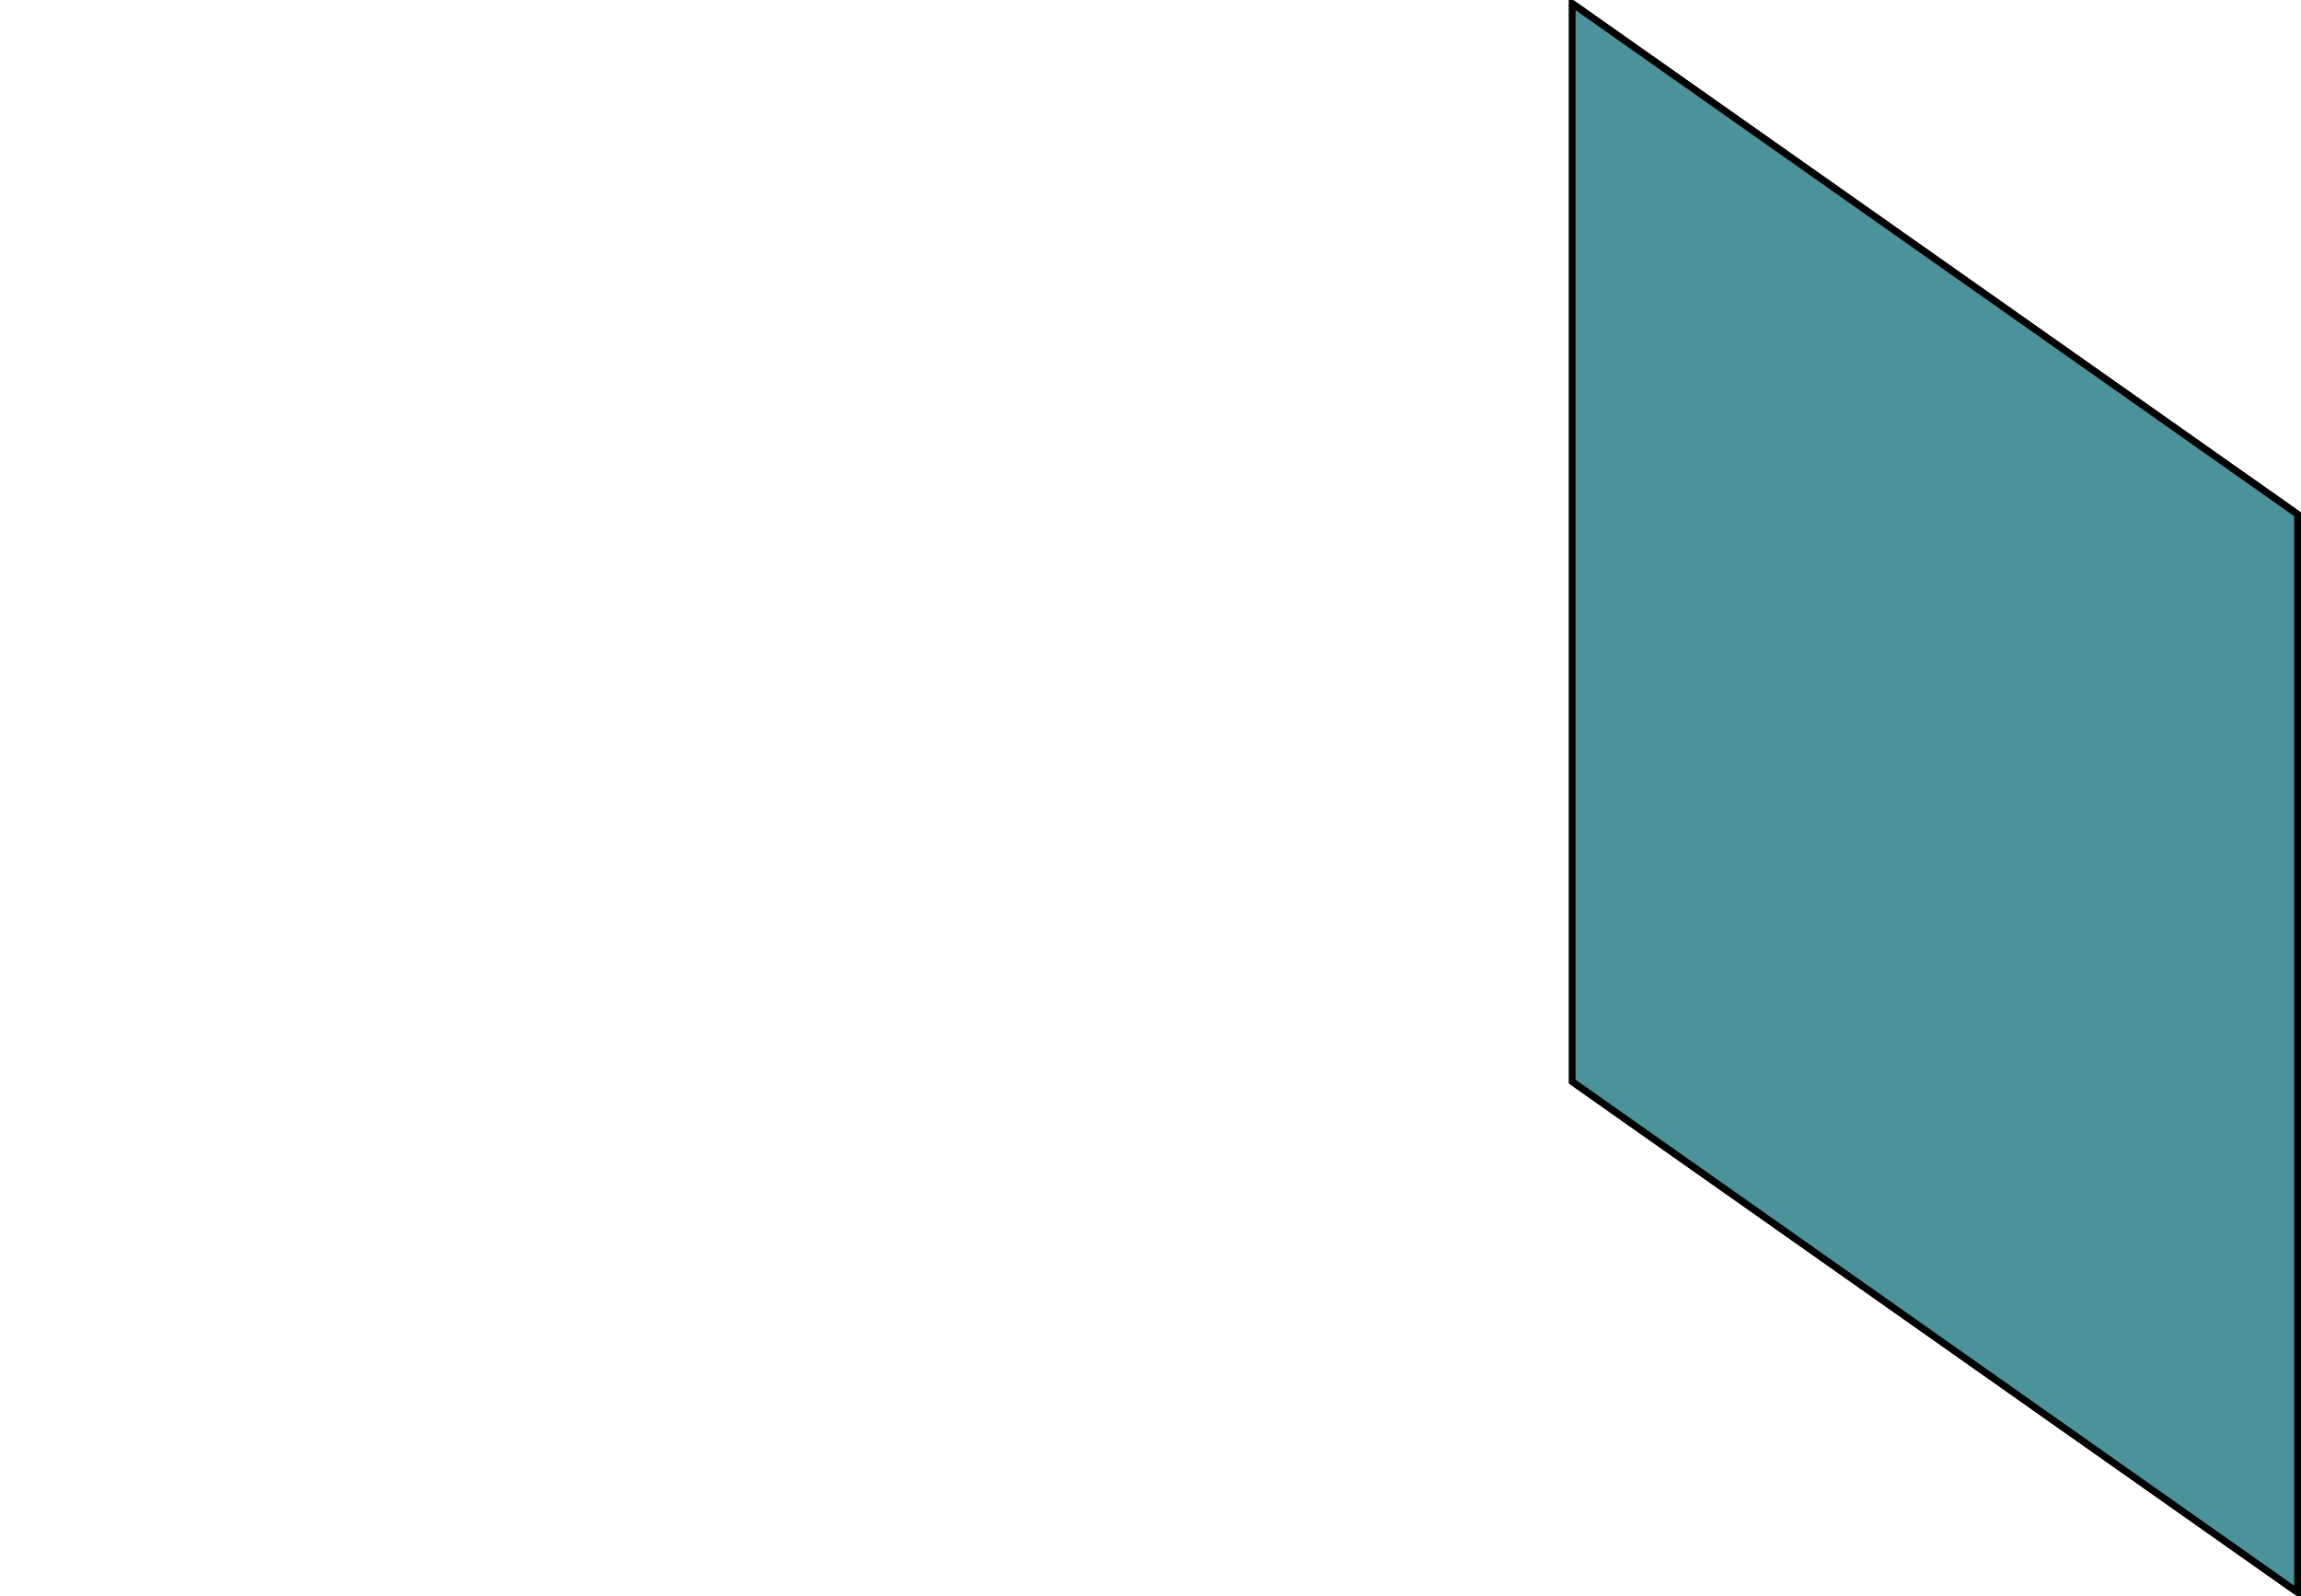
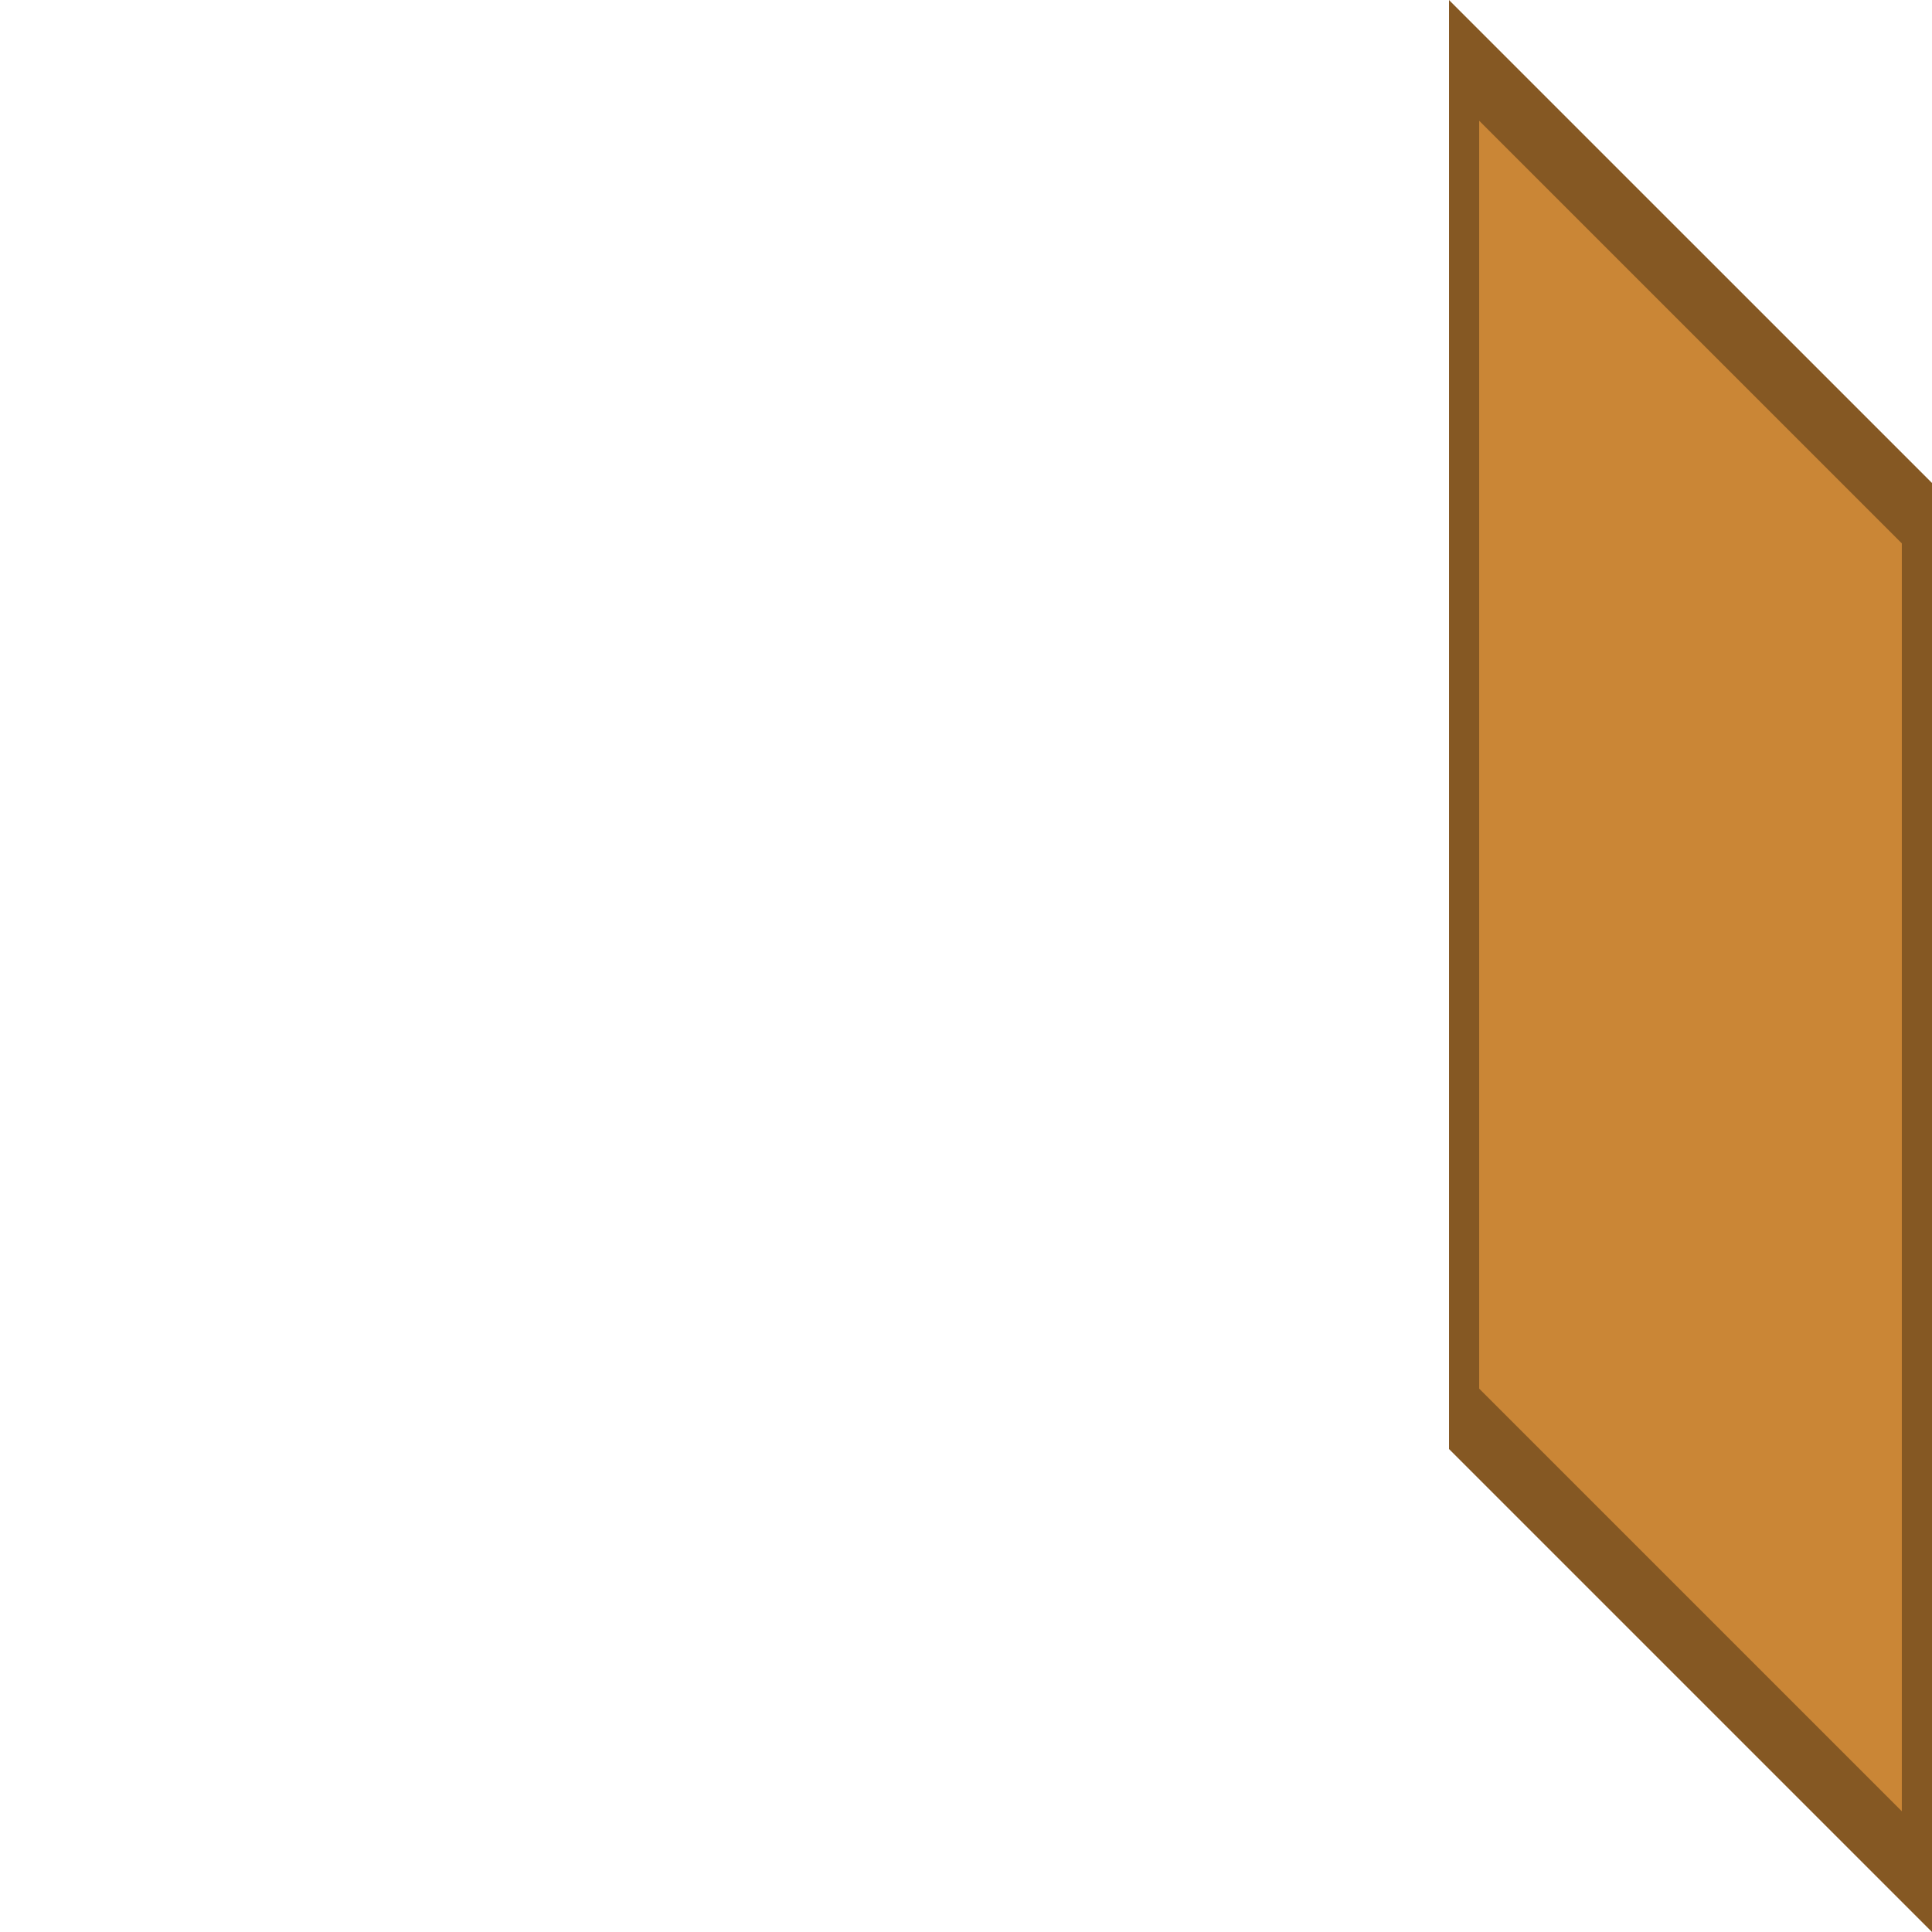
- <svg xmlns="http://www.w3.org/2000/svg" width="88.794mm" height="61.58mm" viewBox="0 0 88.794 61.58" version="1.1" id="svg8">
+ <svg xmlns="http://www.w3.org/2000/svg" id="svg8" version="1.1" viewBox="0 0 67.733 67.733" height="256" width="256">
  <defs id="defs2" />
-   <g id="layer1" transform="translate(-64.26102,-46.87383)">
-     <path style="fill:none;stroke:#000000;stroke-width:0.265px;stroke-linecap:butt;stroke-linejoin:miter;stroke-opacity:1" d="m 124.929,47.006 27.994,19.71" id="path887" />
-     <path style="fill:none;stroke:#000000;stroke-width:0.265px;stroke-linecap:butt;stroke-linejoin:miter;stroke-opacity:1" d="m 124.929,88.611 27.994,19.71" id="path889" />
-     <path style="fill:#00646f;stroke:#000000;stroke-width:0.265px;stroke-linecap:butt;stroke-linejoin:miter;stroke-opacity:1;fill-opacity:0.701" d="m 124.929,47.006 27.994,19.71 v 41.605 l -27.994,-19.71 z" id="path836" />
+   <g transform="translate(-64.26102,-40.7207)" id="layer1">
+     <path id="path826-6" d="m 115.061,91.521 16.933,16.933 V 57.654 L 115.061,40.721 Z" style="fill:#855823;fill-opacity:1;stroke:none;stroke-width:0.265px;stroke-linecap:butt;stroke-linejoin:miter;stroke-opacity:1" />
+     <path id="path826-6-7" d="M 116.119,89.404 130.936,104.221 V 59.771 L 116.119,44.954 Z" style="fill:#ca8636;fill-opacity:1;stroke:none;stroke-width:0.265px;stroke-linecap:butt;stroke-linejoin:miter;stroke-opacity:1" />
  </g>
</svg>
